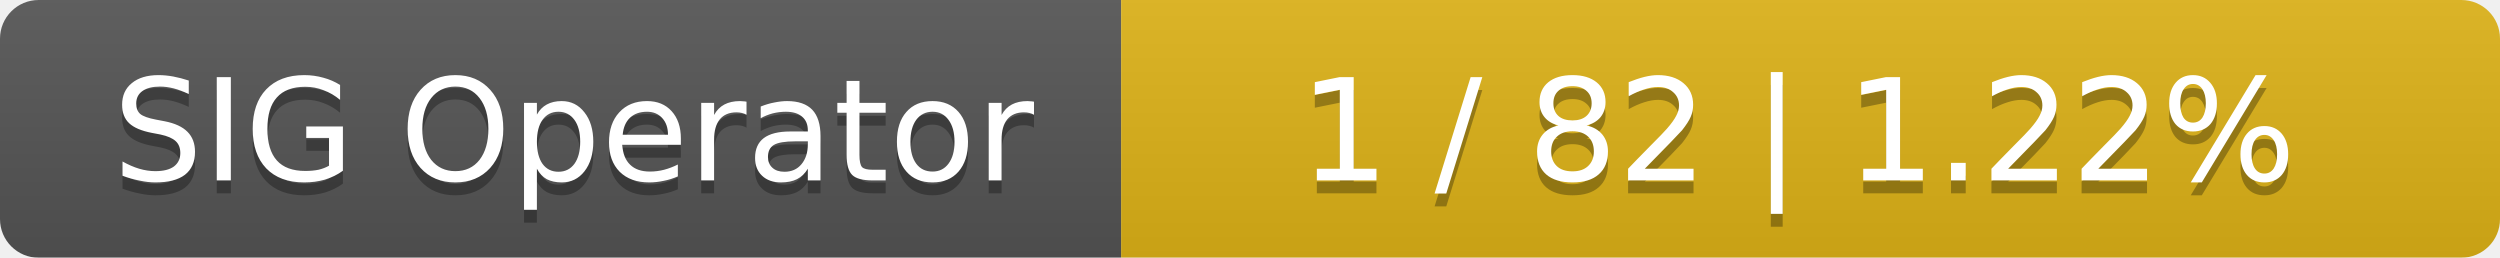
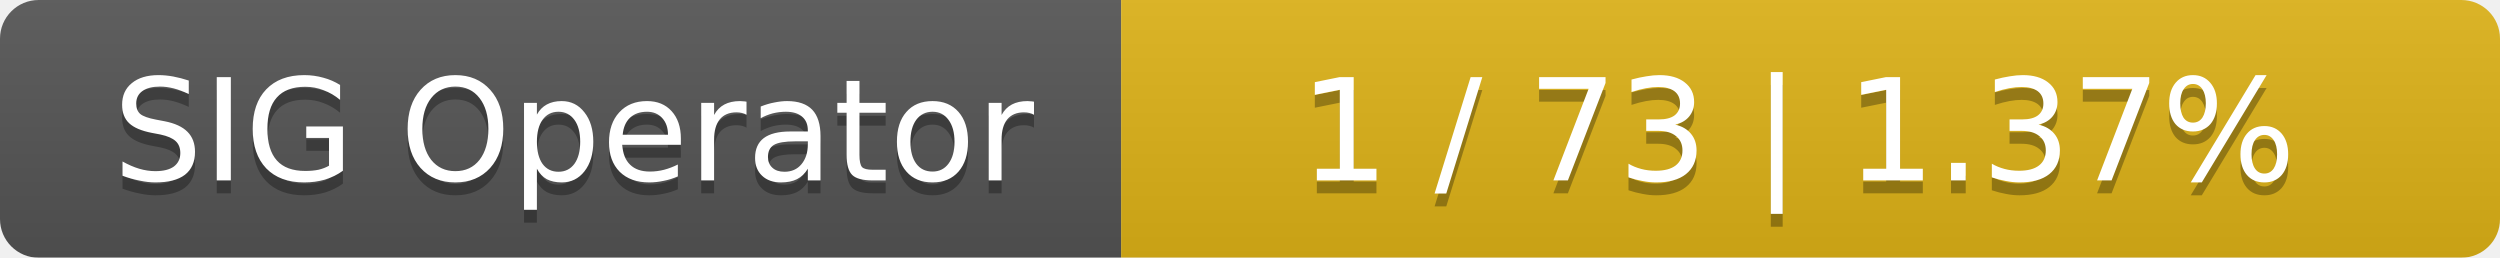
<svg xmlns="http://www.w3.org/2000/svg" width="194" height="20">
  <linearGradient id="smooth" x2="0" y2="100%">
    <stop offset="0" stop-color="#bbb" stop-opacity=".1" />
    <stop offset="1" stop-opacity=".1" />
  </linearGradient>
  <mask id="round">
    <rect width="194" height="20" rx="3" fill="#fff" />
  </mask>
  <g mask="url(#round)">
    <rect width="87" height="20" fill="#555" />
    <rect x="87" width="107" height="20" fill="#dfb317" />
    <rect width="194" height="20" fill="url(#smooth)" />
  </g>
  <g fill="#fff" text-anchor="middle" font-family="DejaVu Sans,Verdana,Geneva,sans-serif" font-size="11">
    <text x="44.5" y="15" fill="#010101" fill-opacity=".3">SIG Operator</text>
    <text x="44.5" y="14">SIG Operator</text>
-     <text x="139.5" y="15" fill="#010101" fill-opacity=".3">1 / 82    |    1.22%</text>
-     <text x="139.5" y="14">1 / 82    |    1.22%</text>
+     <text x="139.5" y="15" fill="#010101" fill-opacity=".3">1 / 73    |    1.37%</text>
+     <text x="139.5" y="14">1 / 73    |    1.37%</text>
  </g>
</svg>
